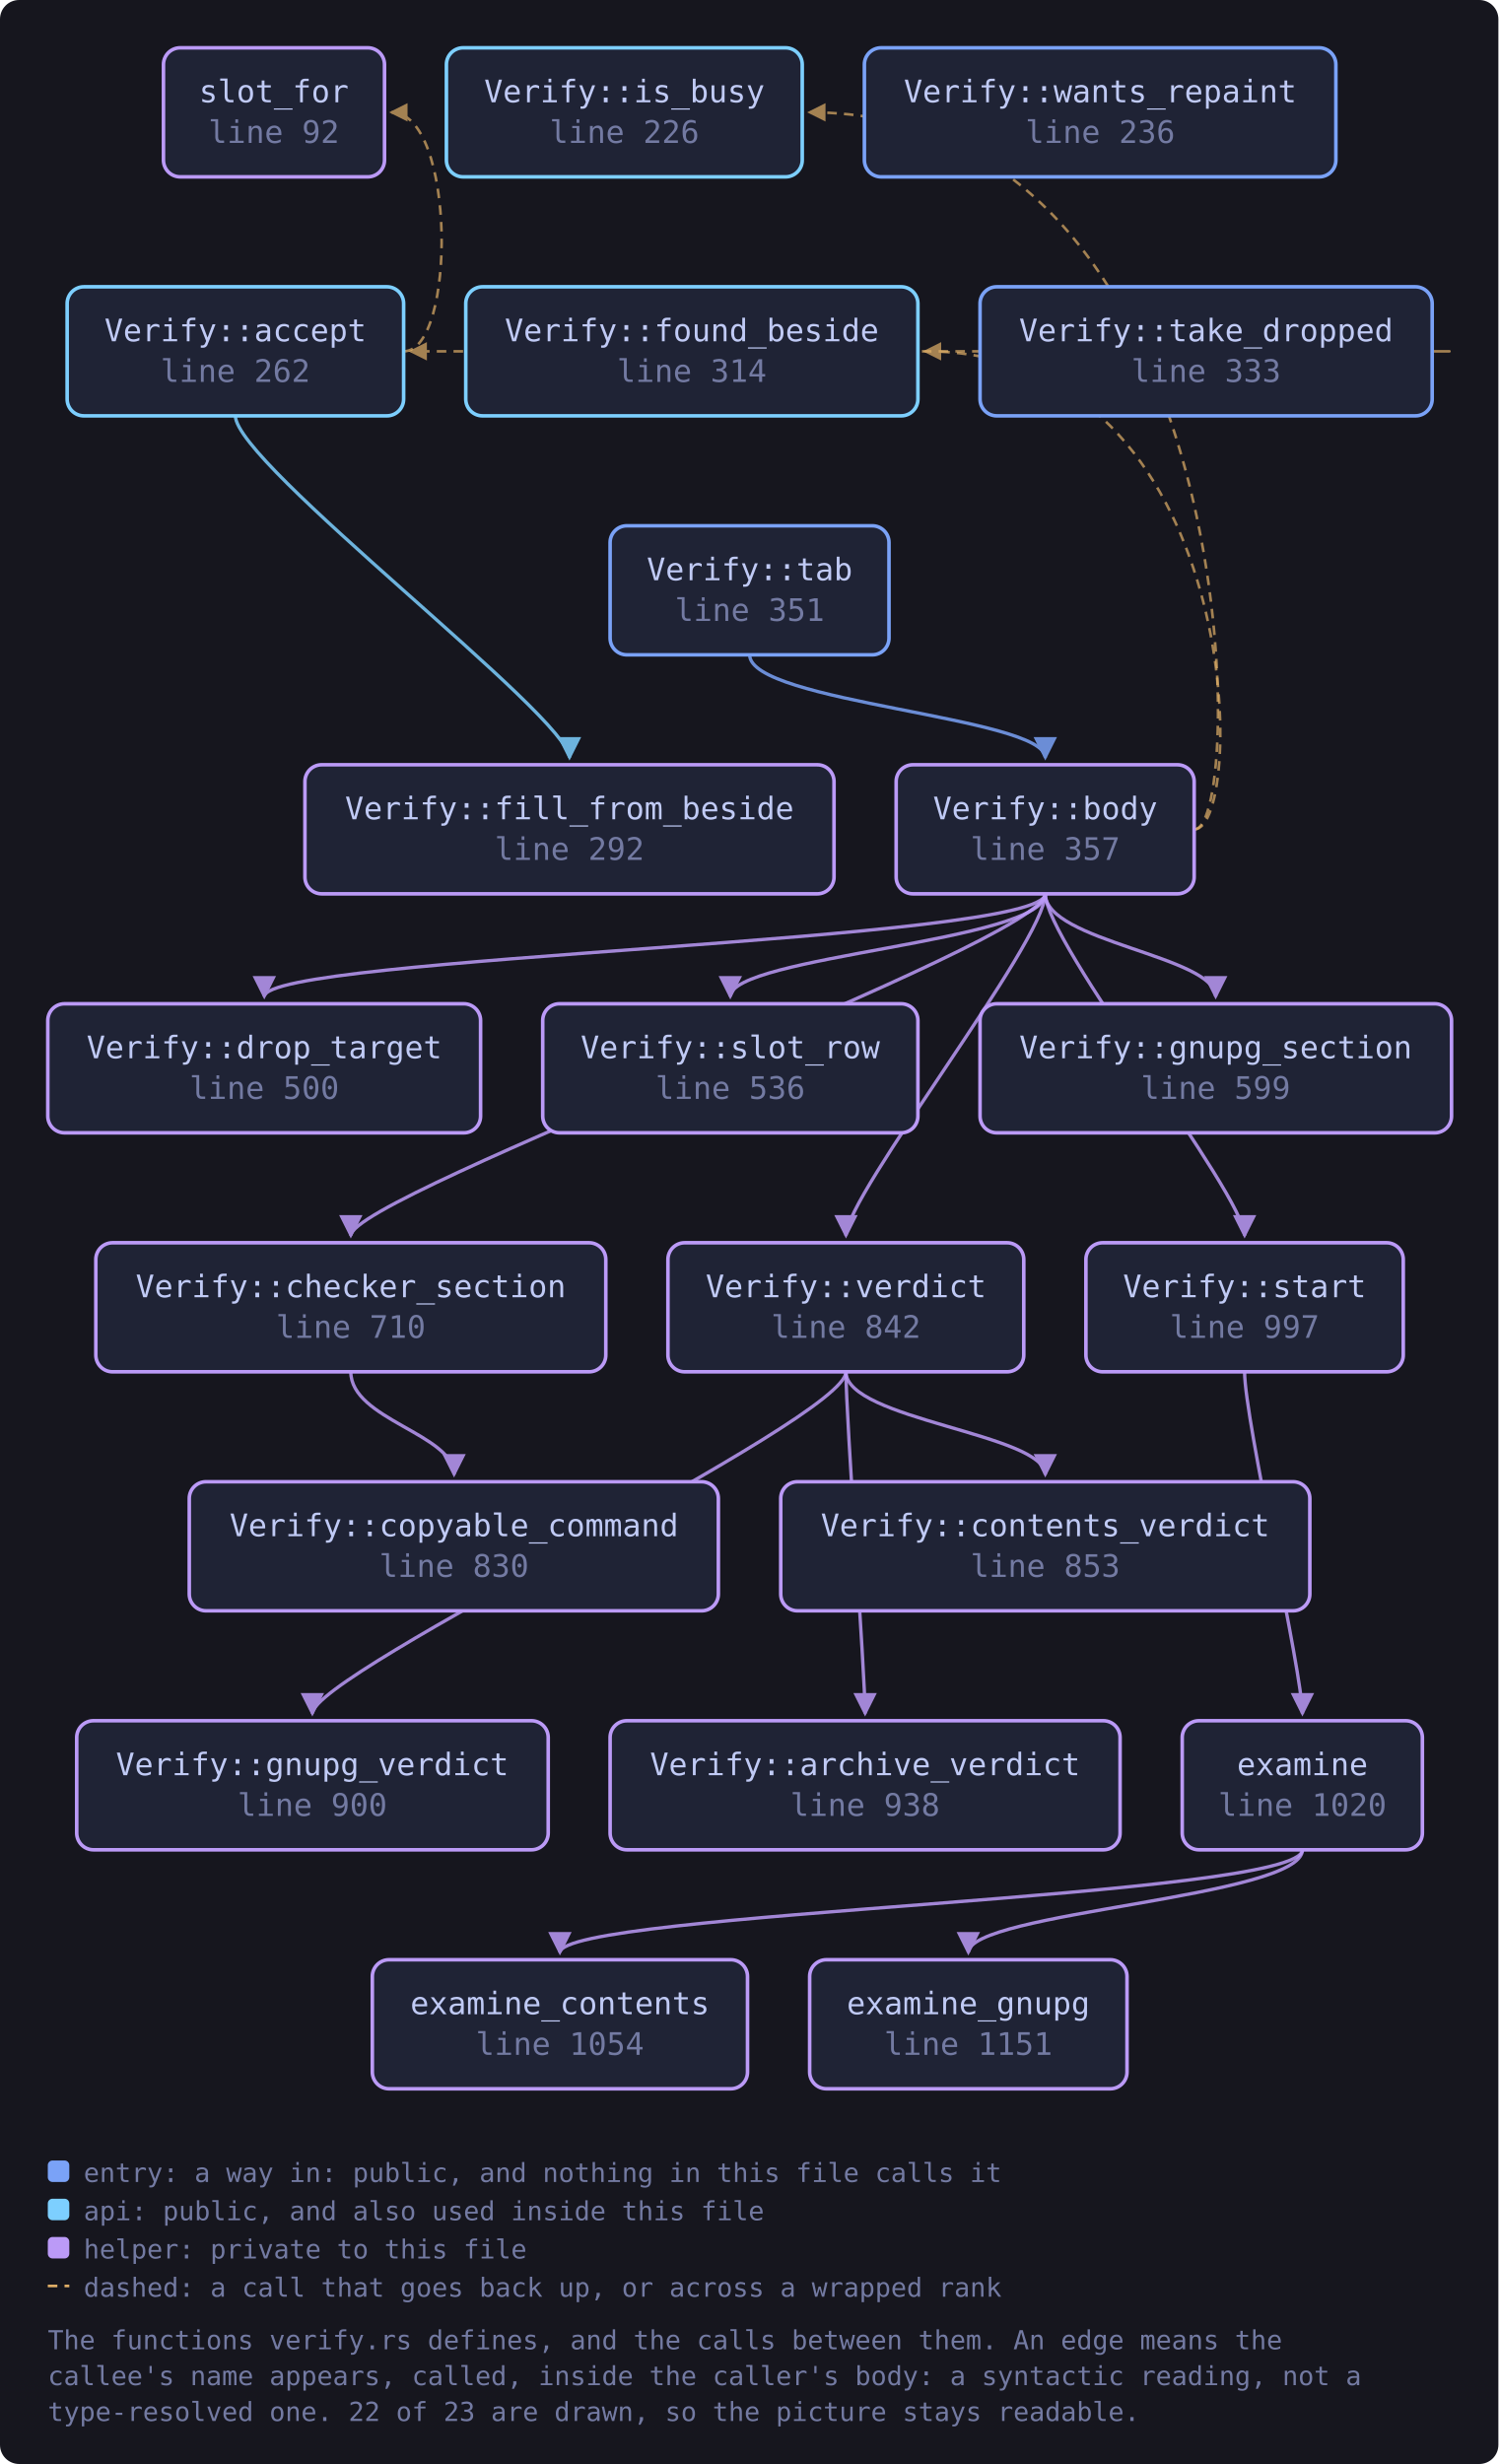
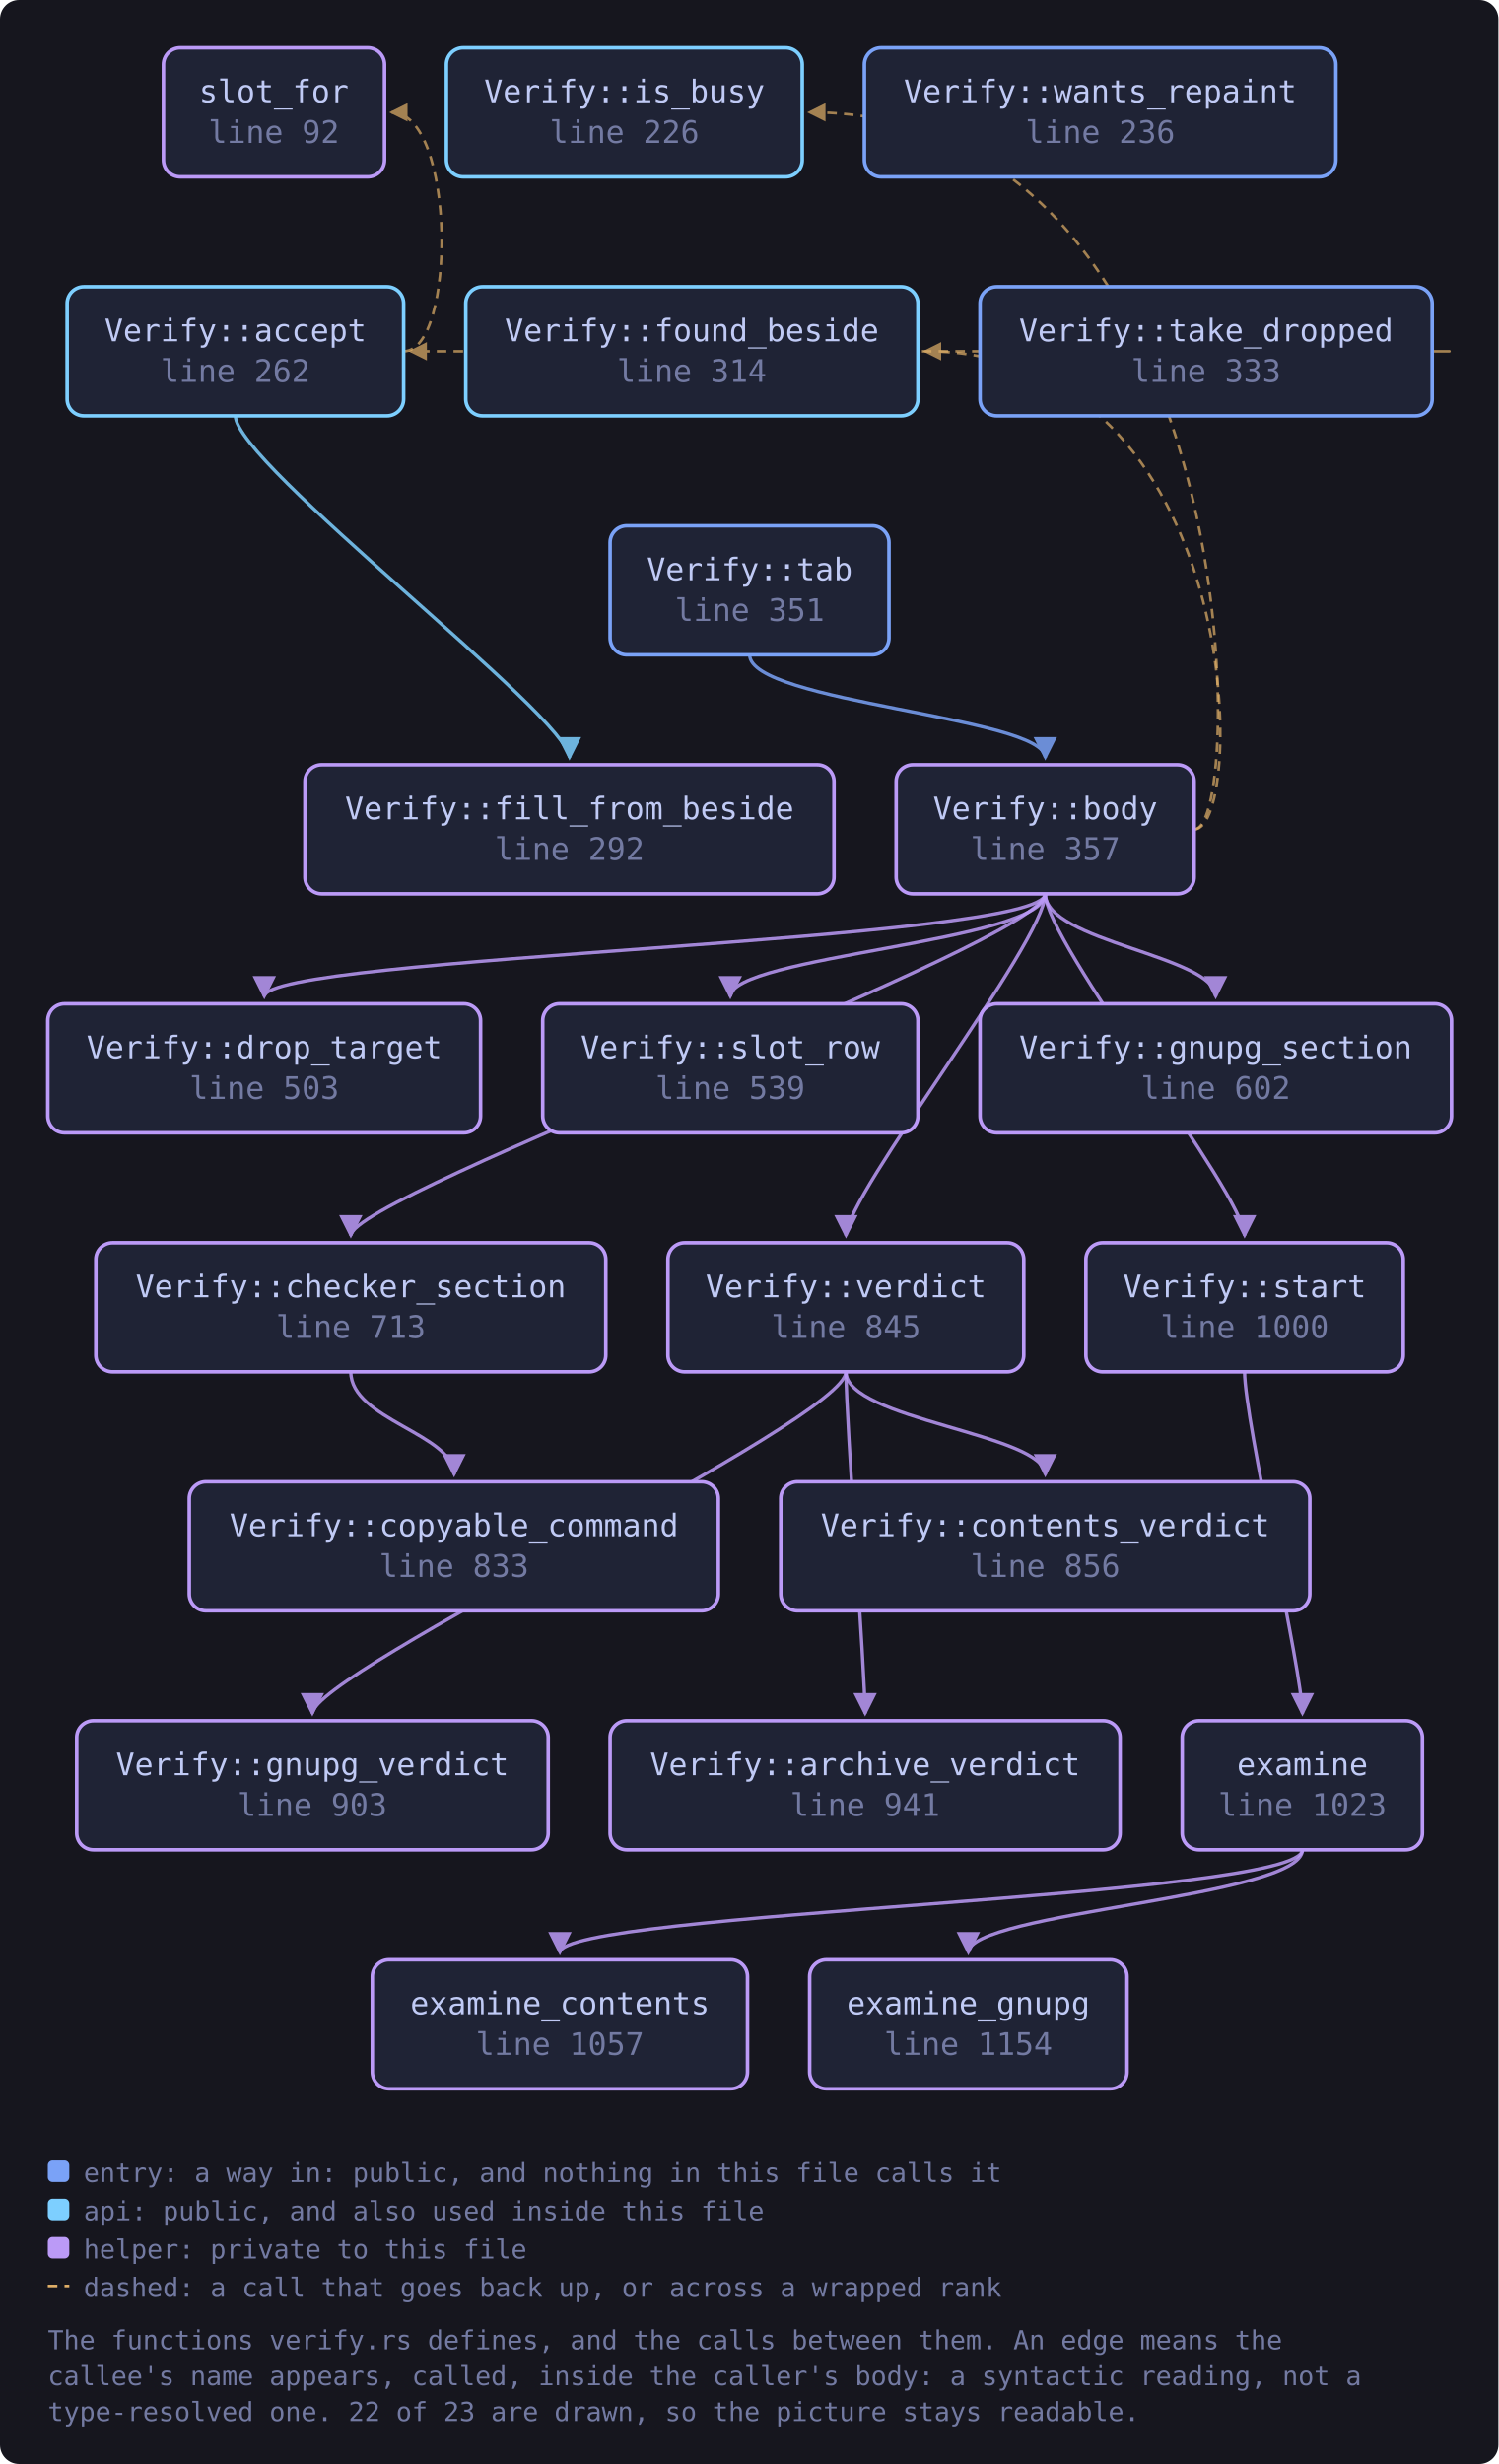
<svg xmlns="http://www.w3.org/2000/svg" viewBox="0 0 627 1031" width="627" height="1031" style="max-width:100%;height:auto" role="img" aria-label="flowchart">
  <defs>
    <marker id="a-muted" viewBox="0 0 8 8" refX="7" refY="4" markerWidth="7" markerHeight="7" orient="auto-start-reverse">
      <path d="M0 0 L8 4 L0 8 z" fill="var(--muted, #737aa2)" />
    </marker>
    <marker id="a-warn" viewBox="0 0 8 8" refX="7" refY="4" markerWidth="7" markerHeight="7" orient="auto-start-reverse">
      <path d="M0 0 L8 4 L0 8 z" fill="var(--warn, #e0af68)" />
    </marker>
    <marker id="a-accent" viewBox="0 0 8 8" refX="7" refY="4" markerWidth="7" markerHeight="7" orient="auto-start-reverse">
      <path d="M0 0 L8 4 L0 8 z" fill="var(--accent, #7aa2f7)" />
    </marker>
    <marker id="a-cyan" viewBox="0 0 8 8" refX="7" refY="4" markerWidth="7" markerHeight="7" orient="auto-start-reverse">
      <path d="M0 0 L8 4 L0 8 z" fill="var(--cyan, #7dcfff)" />
    </marker>
    <marker id="a-accent-2" viewBox="0 0 8 8" refX="7" refY="4" markerWidth="7" markerHeight="7" orient="auto-start-reverse">
      <path d="M0 0 L8 4 L0 8 z" fill="var(--accent-2, #bb9af7)" />
    </marker>
  </defs>
  <rect x="0" y="0" width="627" height="1031" fill="var(--bg-inset, #16161e)" rx="8" />
  <path d="M98.5 174.0 C 98.5 194.0, 238.3 300.0, 238.3 317.0" fill="none" stroke="var(--cyan, #7dcfff)" stroke-width="1.4" opacity="0.85" marker-end="url(#a-cyan)" />
  <path d="M168.9 147.0 C 190.9 147.0, 190.9 47.0, 163.8 47.0" fill="none" stroke="var(--warn, #e0af68)" stroke-width="1.1" opacity="0.7" stroke-dasharray="4 3" marker-end="url(#a-warn)" />
  <path d="M437.4 374.0 C 437.4 394.0, 146.8 500.0, 146.8 517.0" fill="none" stroke="var(--accent-2, #bb9af7)" stroke-width="1.4" opacity="0.85" marker-end="url(#a-accent-2)" />
  <path d="M437.4 374.0 C 437.4 394.0, 110.6 400.0, 110.6 417.0" fill="none" stroke="var(--accent-2, #bb9af7)" stroke-width="1.4" opacity="0.85" marker-end="url(#a-accent-2)" />
  <path d="M499.8 347.0 C 521.8 347.0, 521.8 147.0, 387.1 147.0" fill="none" stroke="var(--warn, #e0af68)" stroke-width="1.1" opacity="0.7" stroke-dasharray="4 3" marker-end="url(#a-warn)" />
  <path d="M437.4 374.0 C 437.4 394.0, 508.7 400.0, 508.7 417.0" fill="none" stroke="var(--accent-2, #bb9af7)" stroke-width="1.4" opacity="0.85" marker-end="url(#a-accent-2)" />
  <path d="M499.8 347.0 C 521.8 347.0, 521.8 47.0, 338.7 47.0" fill="none" stroke="var(--warn, #e0af68)" stroke-width="1.1" opacity="0.7" stroke-dasharray="4 3" marker-end="url(#a-warn)" />
  <path d="M437.4 374.0 C 437.4 394.0, 305.6 400.0, 305.6 417.0" fill="none" stroke="var(--accent-2, #bb9af7)" stroke-width="1.4" opacity="0.85" marker-end="url(#a-accent-2)" />
  <path d="M437.4 374.0 C 437.4 394.0, 520.8 500.0, 520.8 517.0" fill="none" stroke="var(--accent-2, #bb9af7)" stroke-width="1.4" opacity="0.85" marker-end="url(#a-accent-2)" />
  <path d="M437.4 374.0 C 437.4 394.0, 354.0 500.0, 354.0 517.0" fill="none" stroke="var(--accent-2, #bb9af7)" stroke-width="1.4" opacity="0.85" marker-end="url(#a-accent-2)" />
  <path d="M146.8 574.0 C 146.8 594.0, 190.0 600.0, 190.0 617.0" fill="none" stroke="var(--accent-2, #bb9af7)" stroke-width="1.4" opacity="0.85" marker-end="url(#a-accent-2)" />
  <path d="M545.0 774.0 C 545.0 794.0, 234.3 800.0, 234.3 817.0" fill="none" stroke="var(--accent-2, #bb9af7)" stroke-width="1.4" opacity="0.85" marker-end="url(#a-accent-2)" />
  <path d="M545.0 774.0 C 545.0 794.0, 405.2 800.0, 405.2 817.0" fill="none" stroke="var(--accent-2, #bb9af7)" stroke-width="1.4" opacity="0.85" marker-end="url(#a-accent-2)" />
  <path d="M520.8 574.0 C 520.8 594.0, 545.0 700.0, 545.0 717.0" fill="none" stroke="var(--accent-2, #bb9af7)" stroke-width="1.4" opacity="0.85" marker-end="url(#a-accent-2)" />
  <path d="M313.7 274.0 C 313.7 294.0, 437.4 300.0, 437.4 317.0" fill="none" stroke="var(--accent, #7aa2f7)" stroke-width="1.4" opacity="0.85" marker-end="url(#a-accent)" />
  <path d="M599.3 147.0 C 621.3 147.0, 621.3 147.0, 171.9 147.0" fill="none" stroke="var(--warn, #e0af68)" stroke-width="1.1" opacity="0.7" stroke-dasharray="4 3" marker-end="url(#a-warn)" />
  <path d="M354.0 574.0 C 354.0 594.0, 362.0 700.0, 362.0 717.0" fill="none" stroke="var(--accent-2, #bb9af7)" stroke-width="1.4" opacity="0.85" marker-end="url(#a-accent-2)" />
  <path d="M354.0 574.0 C 354.0 594.0, 437.4 600.0, 437.4 617.0" fill="none" stroke="var(--accent-2, #bb9af7)" stroke-width="1.4" opacity="0.85" marker-end="url(#a-accent-2)" />
  <path d="M354.0 574.0 C 354.0 594.0, 130.7 700.0, 130.7 717.0" fill="none" stroke="var(--accent-2, #bb9af7)" stroke-width="1.4" opacity="0.85" marker-end="url(#a-accent-2)" />
  <a href="https://github.com/tilas01/veilvoice/blob/main/crates/veilvoice-gui/src/verify.rs#L92" target="_blank" rel="noopener noreferrer">
    <rect x="68.4" y="20.0" width="92.5" height="54.0" rx="7" fill="var(--bg-soft, #1f2335)" stroke="var(--accent-2, #bb9af7)" stroke-width="1.5" />
    <text x="114.6" y="42.8" font-family="ui-monospace, SFMono-Regular, Menlo, Consolas, monospace" font-size="13" fill="var(--fg, #c0caf5)" text-anchor="middle">slot_for</text>
    <text x="114.6" y="59.8" font-family="ui-monospace, SFMono-Regular, Menlo, Consolas, monospace" font-size="13" fill="var(--muted, #737aa2)" text-anchor="middle">line 92</text>
  </a>
  <a href="https://github.com/tilas01/veilvoice/blob/main/crates/veilvoice-gui/src/verify.rs#L226" target="_blank" rel="noopener noreferrer">
    <rect x="186.8" y="20.0" width="148.9" height="54.0" rx="7" fill="var(--bg-soft, #1f2335)" stroke="var(--cyan, #7dcfff)" stroke-width="1.5" />
    <text x="261.3" y="42.8" font-family="ui-monospace, SFMono-Regular, Menlo, Consolas, monospace" font-size="13" fill="var(--fg, #c0caf5)" text-anchor="middle">Verify::is_busy</text>
    <text x="261.3" y="59.8" font-family="ui-monospace, SFMono-Regular, Menlo, Consolas, monospace" font-size="13" fill="var(--muted, #737aa2)" text-anchor="middle">line 226</text>
  </a>
  <a href="https://github.com/tilas01/veilvoice/blob/main/crates/veilvoice-gui/src/verify.rs#L236" target="_blank" rel="noopener noreferrer">
    <rect x="361.7" y="20.0" width="197.3" height="54.0" rx="7" fill="var(--bg-soft, #1f2335)" stroke="var(--accent, #7aa2f7)" stroke-width="1.5" />
    <text x="460.4" y="42.8" font-family="ui-monospace, SFMono-Regular, Menlo, Consolas, monospace" font-size="13" fill="var(--fg, #c0caf5)" text-anchor="middle">Verify::wants_repaint</text>
    <text x="460.4" y="59.8" font-family="ui-monospace, SFMono-Regular, Menlo, Consolas, monospace" font-size="13" fill="var(--muted, #737aa2)" text-anchor="middle">line 236</text>
  </a>
  <a href="https://github.com/tilas01/veilvoice/blob/main/crates/veilvoice-gui/src/verify.rs#L262" target="_blank" rel="noopener noreferrer">
    <rect x="28.1" y="120.0" width="140.8" height="54.0" rx="7" fill="var(--bg-soft, #1f2335)" stroke="var(--cyan, #7dcfff)" stroke-width="1.5" />
    <text x="98.5" y="142.8" font-family="ui-monospace, SFMono-Regular, Menlo, Consolas, monospace" font-size="13" fill="var(--fg, #c0caf5)" text-anchor="middle">Verify::accept</text>
    <text x="98.5" y="159.8" font-family="ui-monospace, SFMono-Regular, Menlo, Consolas, monospace" font-size="13" fill="var(--muted, #737aa2)" text-anchor="middle">line 262</text>
  </a>
  <a href="https://github.com/tilas01/veilvoice/blob/main/crates/veilvoice-gui/src/verify.rs#L292" target="_blank" rel="noopener noreferrer">
    <rect x="127.6" y="320.0" width="221.4" height="54.0" rx="7" fill="var(--bg-soft, #1f2335)" stroke="var(--accent-2, #bb9af7)" stroke-width="1.5" />
    <text x="238.3" y="342.8" font-family="ui-monospace, SFMono-Regular, Menlo, Consolas, monospace" font-size="13" fill="var(--fg, #c0caf5)" text-anchor="middle">Verify::fill_from_beside</text>
    <text x="238.3" y="359.8" font-family="ui-monospace, SFMono-Regular, Menlo, Consolas, monospace" font-size="13" fill="var(--muted, #737aa2)" text-anchor="middle">line 292</text>
  </a>
  <a href="https://github.com/tilas01/veilvoice/blob/main/crates/veilvoice-gui/src/verify.rs#L314" target="_blank" rel="noopener noreferrer">
    <rect x="194.9" y="120.0" width="189.2" height="54.0" rx="7" fill="var(--bg-soft, #1f2335)" stroke="var(--cyan, #7dcfff)" stroke-width="1.5" />
    <text x="289.5" y="142.8" font-family="ui-monospace, SFMono-Regular, Menlo, Consolas, monospace" font-size="13" fill="var(--fg, #c0caf5)" text-anchor="middle">Verify::found_beside</text>
    <text x="289.5" y="159.8" font-family="ui-monospace, SFMono-Regular, Menlo, Consolas, monospace" font-size="13" fill="var(--muted, #737aa2)" text-anchor="middle">line 314</text>
  </a>
  <a href="https://github.com/tilas01/veilvoice/blob/main/crates/veilvoice-gui/src/verify.rs#L333" target="_blank" rel="noopener noreferrer">
    <rect x="410.1" y="120.0" width="189.2" height="54.0" rx="7" fill="var(--bg-soft, #1f2335)" stroke="var(--accent, #7aa2f7)" stroke-width="1.5" />
    <text x="504.7" y="142.8" font-family="ui-monospace, SFMono-Regular, Menlo, Consolas, monospace" font-size="13" fill="var(--fg, #c0caf5)" text-anchor="middle">Verify::take_dropped</text>
    <text x="504.7" y="159.8" font-family="ui-monospace, SFMono-Regular, Menlo, Consolas, monospace" font-size="13" fill="var(--muted, #737aa2)" text-anchor="middle">line 333</text>
  </a>
  <a href="https://github.com/tilas01/veilvoice/blob/main/crates/veilvoice-gui/src/verify.rs#L351" target="_blank" rel="noopener noreferrer">
    <rect x="255.3" y="220.0" width="116.7" height="54.0" rx="7" fill="var(--bg-soft, #1f2335)" stroke="var(--accent, #7aa2f7)" stroke-width="1.5" />
    <text x="313.7" y="242.8" font-family="ui-monospace, SFMono-Regular, Menlo, Consolas, monospace" font-size="13" fill="var(--fg, #c0caf5)" text-anchor="middle">Verify::tab</text>
    <text x="313.7" y="259.8" font-family="ui-monospace, SFMono-Regular, Menlo, Consolas, monospace" font-size="13" fill="var(--muted, #737aa2)" text-anchor="middle">line 351</text>
  </a>
  <a href="https://github.com/tilas01/veilvoice/blob/main/crates/veilvoice-gui/src/verify.rs#L357" target="_blank" rel="noopener noreferrer">
    <rect x="375.0" y="320.0" width="124.7" height="54.0" rx="7" fill="var(--bg-soft, #1f2335)" stroke="var(--accent-2, #bb9af7)" stroke-width="1.5" />
    <text x="437.4" y="342.8" font-family="ui-monospace, SFMono-Regular, Menlo, Consolas, monospace" font-size="13" fill="var(--fg, #c0caf5)" text-anchor="middle">Verify::body</text>
    <text x="437.4" y="359.8" font-family="ui-monospace, SFMono-Regular, Menlo, Consolas, monospace" font-size="13" fill="var(--muted, #737aa2)" text-anchor="middle">line 357</text>
  </a>
-   <a href="https://github.com/tilas01/veilvoice/blob/main/crates/veilvoice-gui/src/verify.rs#L500" target="_blank" rel="noopener noreferrer">
+   <a href="https://github.com/tilas01/veilvoice/blob/main/crates/veilvoice-gui/src/verify.rs#L503" target="_blank" rel="noopener noreferrer">
    <rect x="20.0" y="420.0" width="181.1" height="54.0" rx="7" fill="var(--bg-soft, #1f2335)" stroke="var(--accent-2, #bb9af7)" stroke-width="1.5" />
    <text x="110.6" y="442.8" font-family="ui-monospace, SFMono-Regular, Menlo, Consolas, monospace" font-size="13" fill="var(--fg, #c0caf5)" text-anchor="middle">Verify::drop_target</text>
-     <text x="110.6" y="459.8" font-family="ui-monospace, SFMono-Regular, Menlo, Consolas, monospace" font-size="13" fill="var(--muted, #737aa2)" text-anchor="middle">line 500</text>
+     <text x="110.6" y="459.8" font-family="ui-monospace, SFMono-Regular, Menlo, Consolas, monospace" font-size="13" fill="var(--muted, #737aa2)" text-anchor="middle">line 503</text>
  </a>
-   <a href="https://github.com/tilas01/veilvoice/blob/main/crates/veilvoice-gui/src/verify.rs#L536" target="_blank" rel="noopener noreferrer">
+   <a href="https://github.com/tilas01/veilvoice/blob/main/crates/veilvoice-gui/src/verify.rs#L539" target="_blank" rel="noopener noreferrer">
    <rect x="227.1" y="420.0" width="157.0" height="54.0" rx="7" fill="var(--bg-soft, #1f2335)" stroke="var(--accent-2, #bb9af7)" stroke-width="1.5" />
    <text x="305.6" y="442.8" font-family="ui-monospace, SFMono-Regular, Menlo, Consolas, monospace" font-size="13" fill="var(--fg, #c0caf5)" text-anchor="middle">Verify::slot_row</text>
-     <text x="305.6" y="459.8" font-family="ui-monospace, SFMono-Regular, Menlo, Consolas, monospace" font-size="13" fill="var(--muted, #737aa2)" text-anchor="middle">line 536</text>
+     <text x="305.6" y="459.8" font-family="ui-monospace, SFMono-Regular, Menlo, Consolas, monospace" font-size="13" fill="var(--muted, #737aa2)" text-anchor="middle">line 539</text>
  </a>
-   <a href="https://github.com/tilas01/veilvoice/blob/main/crates/veilvoice-gui/src/verify.rs#L599" target="_blank" rel="noopener noreferrer">
+   <a href="https://github.com/tilas01/veilvoice/blob/main/crates/veilvoice-gui/src/verify.rs#L602" target="_blank" rel="noopener noreferrer">
    <rect x="410.1" y="420.0" width="197.3" height="54.0" rx="7" fill="var(--bg-soft, #1f2335)" stroke="var(--accent-2, #bb9af7)" stroke-width="1.5" />
    <text x="508.7" y="442.8" font-family="ui-monospace, SFMono-Regular, Menlo, Consolas, monospace" font-size="13" fill="var(--fg, #c0caf5)" text-anchor="middle">Verify::gnupg_section</text>
-     <text x="508.7" y="459.8" font-family="ui-monospace, SFMono-Regular, Menlo, Consolas, monospace" font-size="13" fill="var(--muted, #737aa2)" text-anchor="middle">line 599</text>
+     <text x="508.7" y="459.8" font-family="ui-monospace, SFMono-Regular, Menlo, Consolas, monospace" font-size="13" fill="var(--muted, #737aa2)" text-anchor="middle">line 602</text>
  </a>
-   <a href="https://github.com/tilas01/veilvoice/blob/main/crates/veilvoice-gui/src/verify.rs#L710" target="_blank" rel="noopener noreferrer">
+   <a href="https://github.com/tilas01/veilvoice/blob/main/crates/veilvoice-gui/src/verify.rs#L713" target="_blank" rel="noopener noreferrer">
    <rect x="40.1" y="520.0" width="213.4" height="54.0" rx="7" fill="var(--bg-soft, #1f2335)" stroke="var(--accent-2, #bb9af7)" stroke-width="1.5" />
    <text x="146.8" y="542.8" font-family="ui-monospace, SFMono-Regular, Menlo, Consolas, monospace" font-size="13" fill="var(--fg, #c0caf5)" text-anchor="middle">Verify::checker_section</text>
-     <text x="146.8" y="559.8" font-family="ui-monospace, SFMono-Regular, Menlo, Consolas, monospace" font-size="13" fill="var(--muted, #737aa2)" text-anchor="middle">line 710</text>
+     <text x="146.8" y="559.8" font-family="ui-monospace, SFMono-Regular, Menlo, Consolas, monospace" font-size="13" fill="var(--muted, #737aa2)" text-anchor="middle">line 713</text>
  </a>
-   <a href="https://github.com/tilas01/veilvoice/blob/main/crates/veilvoice-gui/src/verify.rs#L830" target="_blank" rel="noopener noreferrer">
+   <a href="https://github.com/tilas01/veilvoice/blob/main/crates/veilvoice-gui/src/verify.rs#L833" target="_blank" rel="noopener noreferrer">
    <rect x="79.2" y="620.0" width="221.4" height="54.0" rx="7" fill="var(--bg-soft, #1f2335)" stroke="var(--accent-2, #bb9af7)" stroke-width="1.5" />
    <text x="190.0" y="642.8" font-family="ui-monospace, SFMono-Regular, Menlo, Consolas, monospace" font-size="13" fill="var(--fg, #c0caf5)" text-anchor="middle">Verify::copyable_command</text>
-     <text x="190.0" y="659.8" font-family="ui-monospace, SFMono-Regular, Menlo, Consolas, monospace" font-size="13" fill="var(--muted, #737aa2)" text-anchor="middle">line 830</text>
+     <text x="190.0" y="659.8" font-family="ui-monospace, SFMono-Regular, Menlo, Consolas, monospace" font-size="13" fill="var(--muted, #737aa2)" text-anchor="middle">line 833</text>
  </a>
-   <a href="https://github.com/tilas01/veilvoice/blob/main/crates/veilvoice-gui/src/verify.rs#L842" target="_blank" rel="noopener noreferrer">
+   <a href="https://github.com/tilas01/veilvoice/blob/main/crates/veilvoice-gui/src/verify.rs#L845" target="_blank" rel="noopener noreferrer">
    <rect x="279.5" y="520.0" width="148.9" height="54.0" rx="7" fill="var(--bg-soft, #1f2335)" stroke="var(--accent-2, #bb9af7)" stroke-width="1.5" />
    <text x="354.0" y="542.8" font-family="ui-monospace, SFMono-Regular, Menlo, Consolas, monospace" font-size="13" fill="var(--fg, #c0caf5)" text-anchor="middle">Verify::verdict</text>
-     <text x="354.0" y="559.8" font-family="ui-monospace, SFMono-Regular, Menlo, Consolas, monospace" font-size="13" fill="var(--muted, #737aa2)" text-anchor="middle">line 842</text>
+     <text x="354.0" y="559.8" font-family="ui-monospace, SFMono-Regular, Menlo, Consolas, monospace" font-size="13" fill="var(--muted, #737aa2)" text-anchor="middle">line 845</text>
  </a>
-   <a href="https://github.com/tilas01/veilvoice/blob/main/crates/veilvoice-gui/src/verify.rs#L853" target="_blank" rel="noopener noreferrer">
+   <a href="https://github.com/tilas01/veilvoice/blob/main/crates/veilvoice-gui/src/verify.rs#L856" target="_blank" rel="noopener noreferrer">
    <rect x="326.7" y="620.0" width="221.4" height="54.0" rx="7" fill="var(--bg-soft, #1f2335)" stroke="var(--accent-2, #bb9af7)" stroke-width="1.5" />
    <text x="437.4" y="642.8" font-family="ui-monospace, SFMono-Regular, Menlo, Consolas, monospace" font-size="13" fill="var(--fg, #c0caf5)" text-anchor="middle">Verify::contents_verdict</text>
-     <text x="437.4" y="659.8" font-family="ui-monospace, SFMono-Regular, Menlo, Consolas, monospace" font-size="13" fill="var(--muted, #737aa2)" text-anchor="middle">line 853</text>
+     <text x="437.4" y="659.8" font-family="ui-monospace, SFMono-Regular, Menlo, Consolas, monospace" font-size="13" fill="var(--muted, #737aa2)" text-anchor="middle">line 856</text>
  </a>
-   <a href="https://github.com/tilas01/veilvoice/blob/main/crates/veilvoice-gui/src/verify.rs#L900" target="_blank" rel="noopener noreferrer">
+   <a href="https://github.com/tilas01/veilvoice/blob/main/crates/veilvoice-gui/src/verify.rs#L903" target="_blank" rel="noopener noreferrer">
    <rect x="32.1" y="720.0" width="197.3" height="54.0" rx="7" fill="var(--bg-soft, #1f2335)" stroke="var(--accent-2, #bb9af7)" stroke-width="1.5" />
    <text x="130.7" y="742.8" font-family="ui-monospace, SFMono-Regular, Menlo, Consolas, monospace" font-size="13" fill="var(--fg, #c0caf5)" text-anchor="middle">Verify::gnupg_verdict</text>
-     <text x="130.7" y="759.8" font-family="ui-monospace, SFMono-Regular, Menlo, Consolas, monospace" font-size="13" fill="var(--muted, #737aa2)" text-anchor="middle">line 900</text>
+     <text x="130.7" y="759.8" font-family="ui-monospace, SFMono-Regular, Menlo, Consolas, monospace" font-size="13" fill="var(--muted, #737aa2)" text-anchor="middle">line 903</text>
  </a>
-   <a href="https://github.com/tilas01/veilvoice/blob/main/crates/veilvoice-gui/src/verify.rs#L938" target="_blank" rel="noopener noreferrer">
+   <a href="https://github.com/tilas01/veilvoice/blob/main/crates/veilvoice-gui/src/verify.rs#L941" target="_blank" rel="noopener noreferrer">
    <rect x="255.3" y="720.0" width="213.4" height="54.0" rx="7" fill="var(--bg-soft, #1f2335)" stroke="var(--accent-2, #bb9af7)" stroke-width="1.5" />
    <text x="362.0" y="742.8" font-family="ui-monospace, SFMono-Regular, Menlo, Consolas, monospace" font-size="13" fill="var(--fg, #c0caf5)" text-anchor="middle">Verify::archive_verdict</text>
-     <text x="362.0" y="759.8" font-family="ui-monospace, SFMono-Regular, Menlo, Consolas, monospace" font-size="13" fill="var(--muted, #737aa2)" text-anchor="middle">line 938</text>
+     <text x="362.0" y="759.8" font-family="ui-monospace, SFMono-Regular, Menlo, Consolas, monospace" font-size="13" fill="var(--muted, #737aa2)" text-anchor="middle">line 941</text>
  </a>
-   <a href="https://github.com/tilas01/veilvoice/blob/main/crates/veilvoice-gui/src/verify.rs#L997" target="_blank" rel="noopener noreferrer">
+   <a href="https://github.com/tilas01/veilvoice/blob/main/crates/veilvoice-gui/src/verify.rs#L1000" target="_blank" rel="noopener noreferrer">
    <rect x="454.4" y="520.0" width="132.8" height="54.0" rx="7" fill="var(--bg-soft, #1f2335)" stroke="var(--accent-2, #bb9af7)" stroke-width="1.5" />
    <text x="520.8" y="542.8" font-family="ui-monospace, SFMono-Regular, Menlo, Consolas, monospace" font-size="13" fill="var(--fg, #c0caf5)" text-anchor="middle">Verify::start</text>
-     <text x="520.8" y="559.8" font-family="ui-monospace, SFMono-Regular, Menlo, Consolas, monospace" font-size="13" fill="var(--muted, #737aa2)" text-anchor="middle">line 997</text>
+     <text x="520.8" y="559.8" font-family="ui-monospace, SFMono-Regular, Menlo, Consolas, monospace" font-size="13" fill="var(--muted, #737aa2)" text-anchor="middle">line 1000</text>
  </a>
-   <a href="https://github.com/tilas01/veilvoice/blob/main/crates/veilvoice-gui/src/verify.rs#L1020" target="_blank" rel="noopener noreferrer">
+   <a href="https://github.com/tilas01/veilvoice/blob/main/crates/veilvoice-gui/src/verify.rs#L1023" target="_blank" rel="noopener noreferrer">
    <rect x="494.7" y="720.0" width="100.5" height="54.0" rx="7" fill="var(--bg-soft, #1f2335)" stroke="var(--accent-2, #bb9af7)" stroke-width="1.5" />
    <text x="545.0" y="742.8" font-family="ui-monospace, SFMono-Regular, Menlo, Consolas, monospace" font-size="13" fill="var(--fg, #c0caf5)" text-anchor="middle">examine</text>
-     <text x="545.0" y="759.8" font-family="ui-monospace, SFMono-Regular, Menlo, Consolas, monospace" font-size="13" fill="var(--muted, #737aa2)" text-anchor="middle">line 1020</text>
+     <text x="545.0" y="759.8" font-family="ui-monospace, SFMono-Regular, Menlo, Consolas, monospace" font-size="13" fill="var(--muted, #737aa2)" text-anchor="middle">line 1023</text>
  </a>
-   <a href="https://github.com/tilas01/veilvoice/blob/main/crates/veilvoice-gui/src/verify.rs#L1054" target="_blank" rel="noopener noreferrer">
+   <a href="https://github.com/tilas01/veilvoice/blob/main/crates/veilvoice-gui/src/verify.rs#L1057" target="_blank" rel="noopener noreferrer">
    <rect x="155.8" y="820.0" width="157.0" height="54.0" rx="7" fill="var(--bg-soft, #1f2335)" stroke="var(--accent-2, #bb9af7)" stroke-width="1.5" />
    <text x="234.3" y="842.8" font-family="ui-monospace, SFMono-Regular, Menlo, Consolas, monospace" font-size="13" fill="var(--fg, #c0caf5)" text-anchor="middle">examine_contents</text>
-     <text x="234.3" y="859.8" font-family="ui-monospace, SFMono-Regular, Menlo, Consolas, monospace" font-size="13" fill="var(--muted, #737aa2)" text-anchor="middle">line 1054</text>
+     <text x="234.3" y="859.8" font-family="ui-monospace, SFMono-Regular, Menlo, Consolas, monospace" font-size="13" fill="var(--muted, #737aa2)" text-anchor="middle">line 1057</text>
  </a>
-   <a href="https://github.com/tilas01/veilvoice/blob/main/crates/veilvoice-gui/src/verify.rs#L1151" target="_blank" rel="noopener noreferrer">
+   <a href="https://github.com/tilas01/veilvoice/blob/main/crates/veilvoice-gui/src/verify.rs#L1154" target="_blank" rel="noopener noreferrer">
    <rect x="338.8" y="820.0" width="132.8" height="54.0" rx="7" fill="var(--bg-soft, #1f2335)" stroke="var(--accent-2, #bb9af7)" stroke-width="1.5" />
    <text x="405.2" y="842.8" font-family="ui-monospace, SFMono-Regular, Menlo, Consolas, monospace" font-size="13" fill="var(--fg, #c0caf5)" text-anchor="middle">examine_gnupg</text>
-     <text x="405.2" y="859.8" font-family="ui-monospace, SFMono-Regular, Menlo, Consolas, monospace" font-size="13" fill="var(--muted, #737aa2)" text-anchor="middle">line 1151</text>
+     <text x="405.2" y="859.8" font-family="ui-monospace, SFMono-Regular, Menlo, Consolas, monospace" font-size="13" fill="var(--muted, #737aa2)" text-anchor="middle">line 1154</text>
  </a>
  <rect x="20.0" y="904.0" width="9" height="9" rx="2" fill="var(--accent, #7aa2f7)" />
  <text x="35.0" y="913.0" font-family="ui-monospace, SFMono-Regular, Menlo, Consolas, monospace" font-size="11" fill="var(--muted, #737aa2)">entry: a way in: public, and nothing in this file calls it</text>
  <rect x="20.0" y="920.0" width="9" height="9" rx="2" fill="var(--cyan, #7dcfff)" />
  <text x="35.0" y="929.0" font-family="ui-monospace, SFMono-Regular, Menlo, Consolas, monospace" font-size="11" fill="var(--muted, #737aa2)">api: public, and also used inside this file</text>
  <rect x="20.0" y="936.0" width="9" height="9" rx="2" fill="var(--accent-2, #bb9af7)" />
  <text x="35.0" y="945.0" font-family="ui-monospace, SFMono-Regular, Menlo, Consolas, monospace" font-size="11" fill="var(--muted, #737aa2)">helper: private to this file</text>
  <path d="M20.0 956.5 L29.0 956.5" stroke="var(--warn, #e0af68)" stroke-width="1.1" stroke-dasharray="4 3" />
  <text x="35.0" y="961.0" font-family="ui-monospace, SFMono-Regular, Menlo, Consolas, monospace" font-size="11" fill="var(--muted, #737aa2)">dashed: a call that goes back up, or across a wrapped rank</text>
  <text x="20.0" y="983.0" font-family="ui-monospace, SFMono-Regular, Menlo, Consolas, monospace" font-size="11" fill="var(--muted, #737aa2)">The functions verify.rs defines, and the calls between them. An edge means the</text>
  <text x="20.0" y="998.0" font-family="ui-monospace, SFMono-Regular, Menlo, Consolas, monospace" font-size="11" fill="var(--muted, #737aa2)">callee's name appears, called, inside the caller's body: a syntactic reading, not a</text>
  <text x="20.0" y="1013.0" font-family="ui-monospace, SFMono-Regular, Menlo, Consolas, monospace" font-size="11" fill="var(--muted, #737aa2)">type-resolved one. 22 of 23 are drawn, so the picture stays readable.</text>
</svg>
